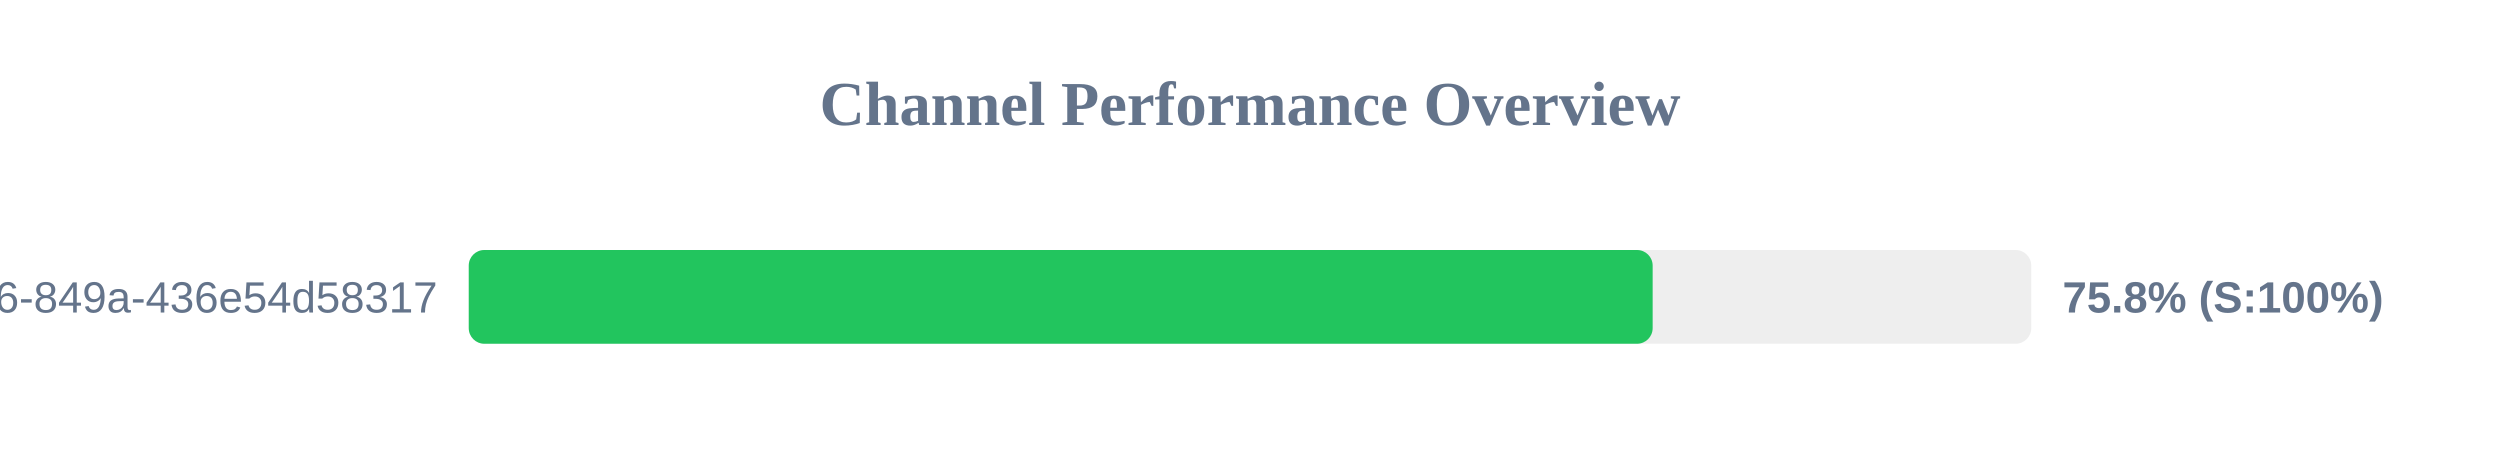
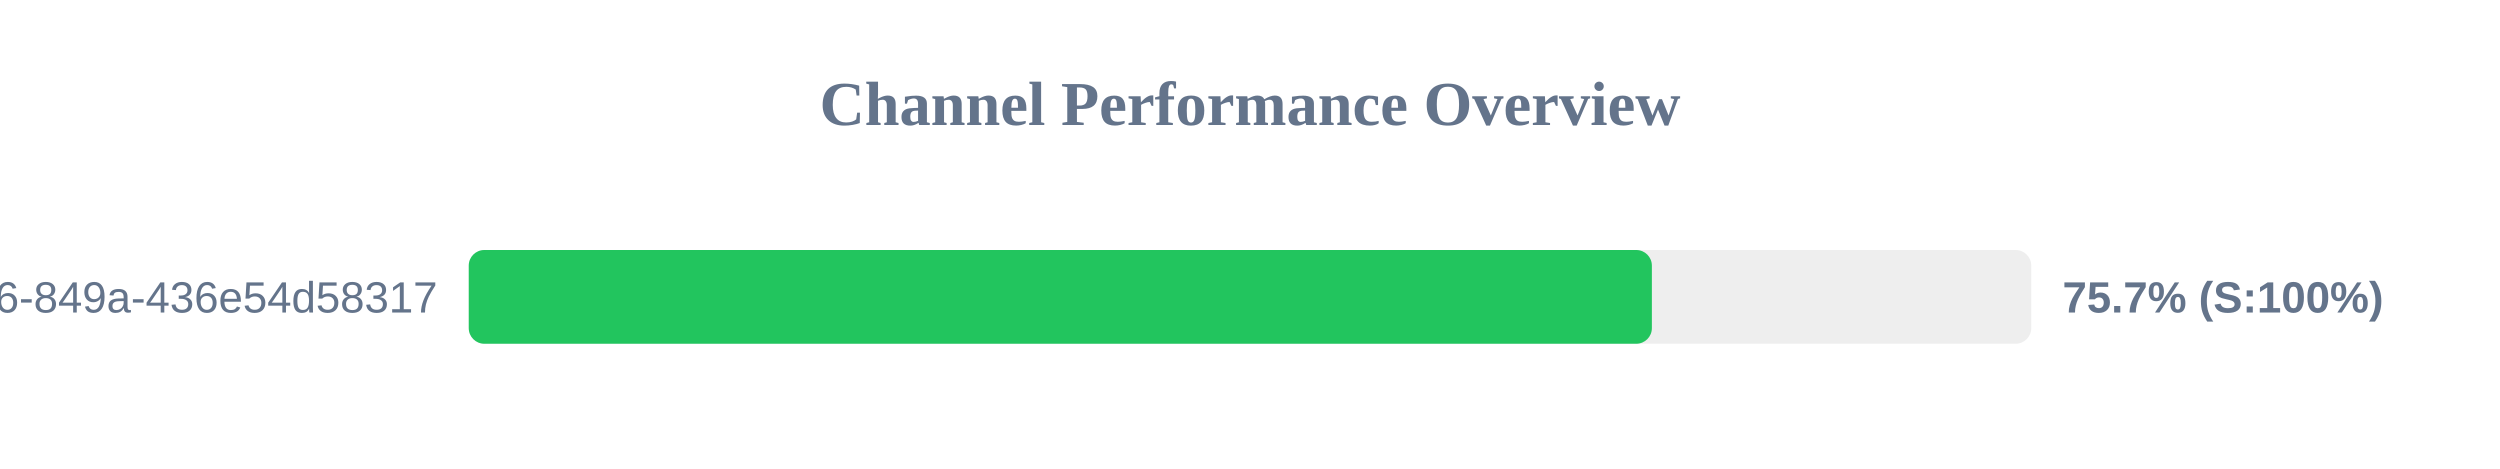
<svg xmlns="http://www.w3.org/2000/svg" width="800" height="150" version="1.1">
  <style>
        .row { font: 14px Arial; fill: #64748b; }
        .score { font: bold 14px Arial; fill: #64748b; }
    </style>
  <text x="400" y="40" text-anchor="middle" font-size="20px" font-weight="bold" fill="#64748b">Channel Performance Overview</text>
  <rect x="150" y="80" width="500" height="30" fill="#eee" rx="5" />
-   <rect x="150" y="80" width="378.85" height="30" fill="#22c55e" rx="5" />
+   <rect x="150" y="80" width="378.6" height="30" fill="#22c55e" rx="5" />
  <text x="140" y="100" text-anchor="end" class="row">?uuid=29fbd51f-03c8-4d76-849a-436e54d58317</text>
-   <text x="660" y="100" text-anchor="start" class="score">75.8% (S:100%)</text>
+   <text x="660" y="100" text-anchor="start" class="score">75.7% (S:100%)</text>
</svg>
